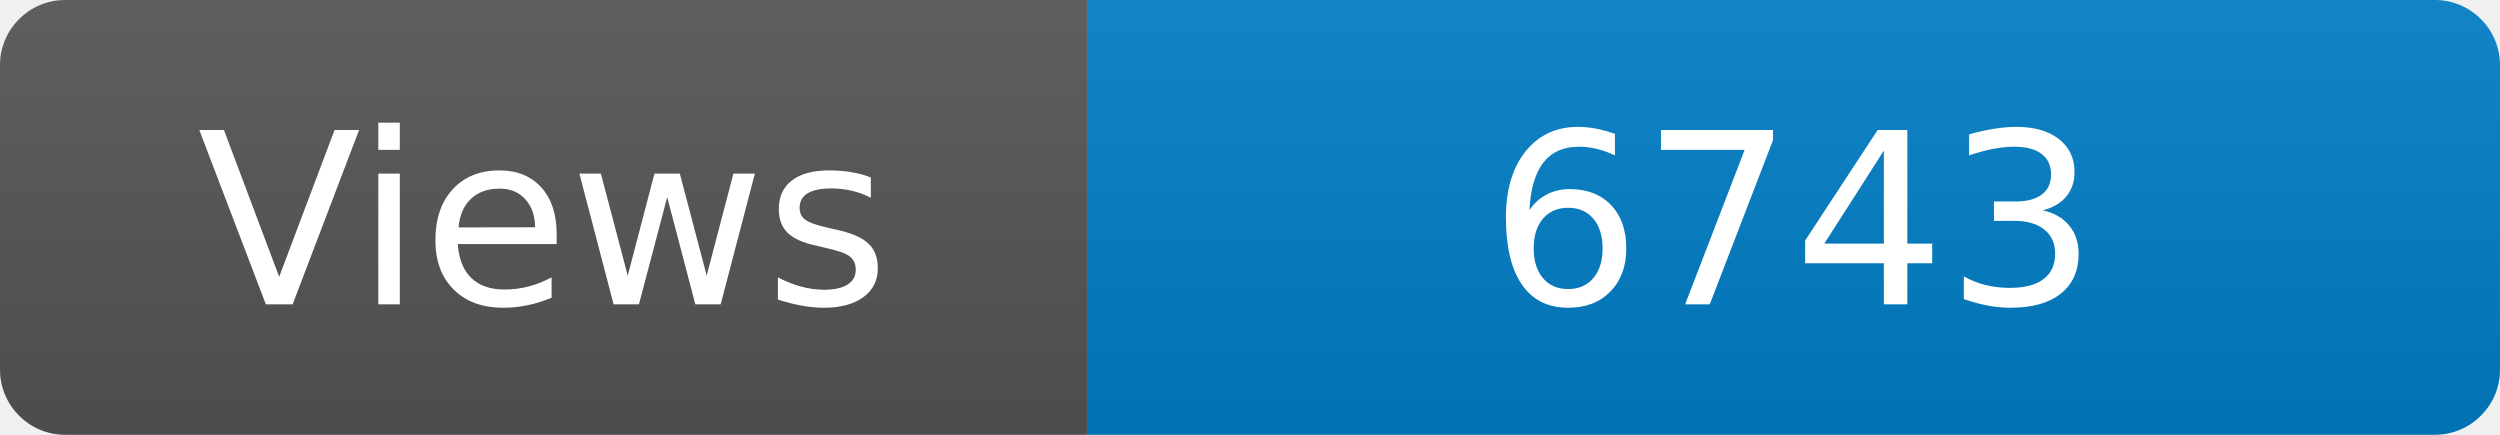
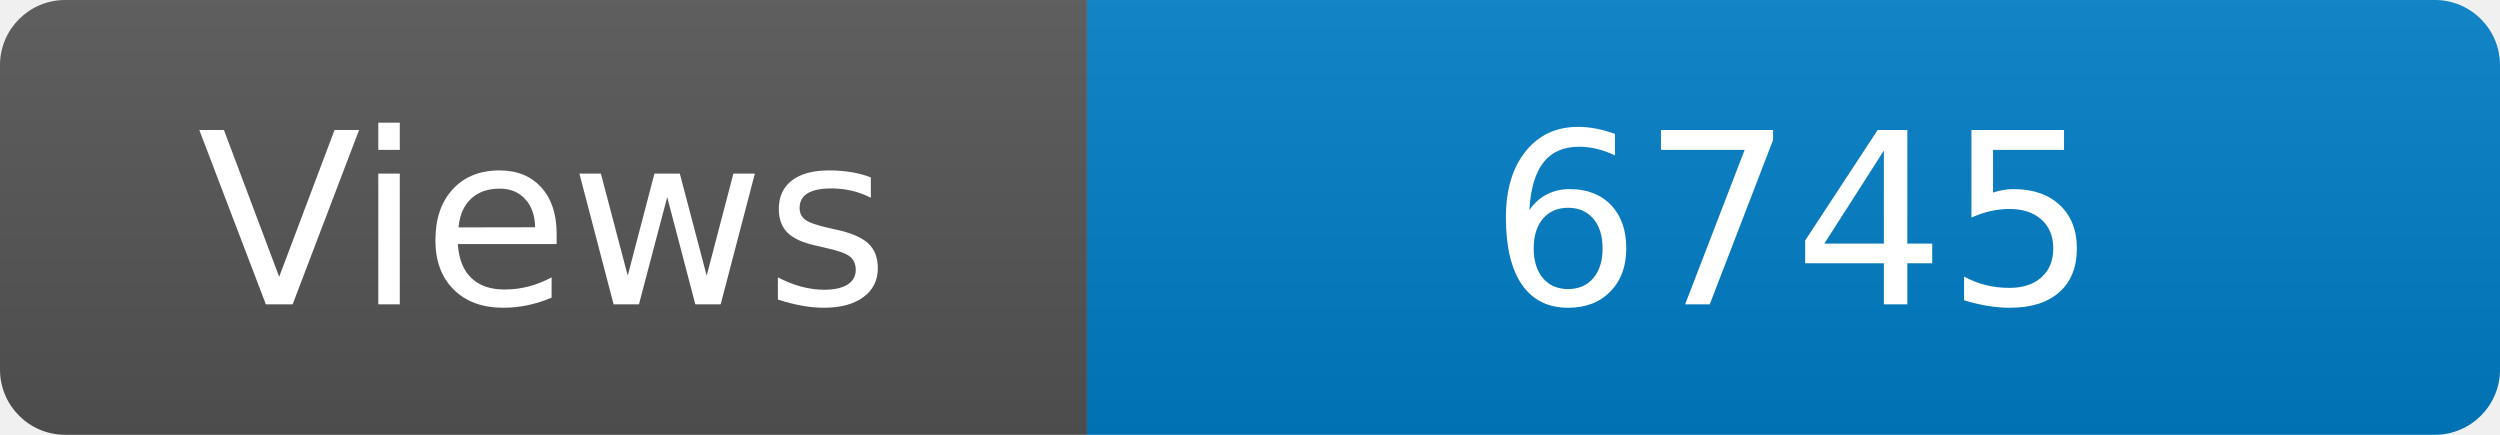
<svg xmlns="http://www.w3.org/2000/svg" width="115" height="20" role="img" aria-label="Maintained?: yes">
  <linearGradient id="s" x2="0" y2="100%">
    <stop offset="0" stop-color="#bbb" stop-opacity=".1" />
    <stop offset="1" stop-opacity=".1" />
  </linearGradient>
  <clipPath id="r">
    <rect width="115" height="20" rx="3" fill="#fff" />
  </clipPath>
  <g clip-path="url(#r)">
    <rect width="50" height="20" fill="#555" />
    <rect x="50" width="160" height="20" fill="#007ec6" />
    <rect width="115" height="20" fill="url(#s)" />
  </g>
  <g fill="#fff" text-anchor="middle" font-family="Verdana,Geneva,DejaVu Sans,sans-serif" font-size="110">
    <text x="250" y="140" transform="scale(.1)" fill="#fff">Views</text>
-     <text x="825" y="140" transform="scale(.1)" fill="#fff">6743</text>
+     <text x="825" y="140" transform="scale(.1)" fill="#fff">6745</text>
  </g>
</svg>
